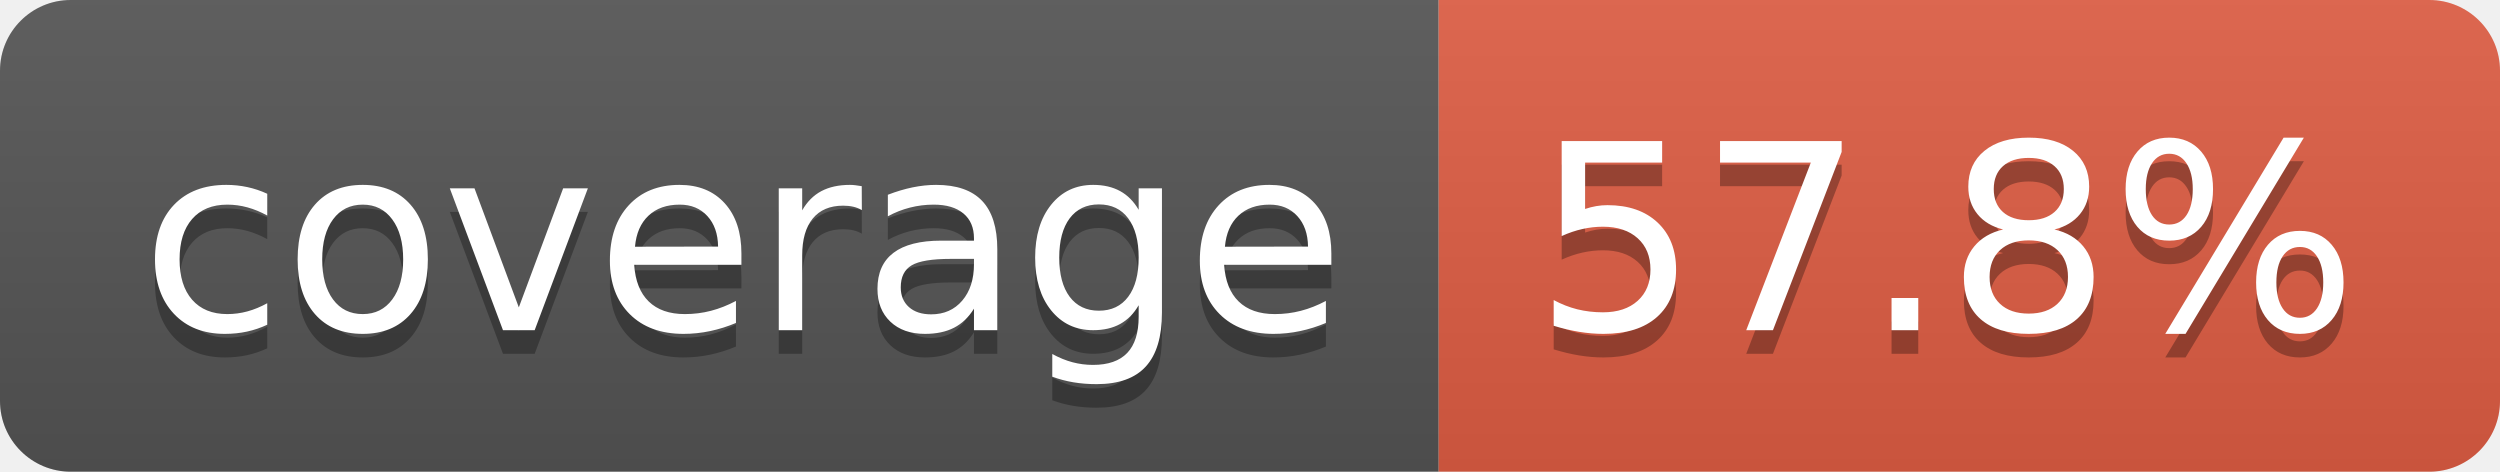
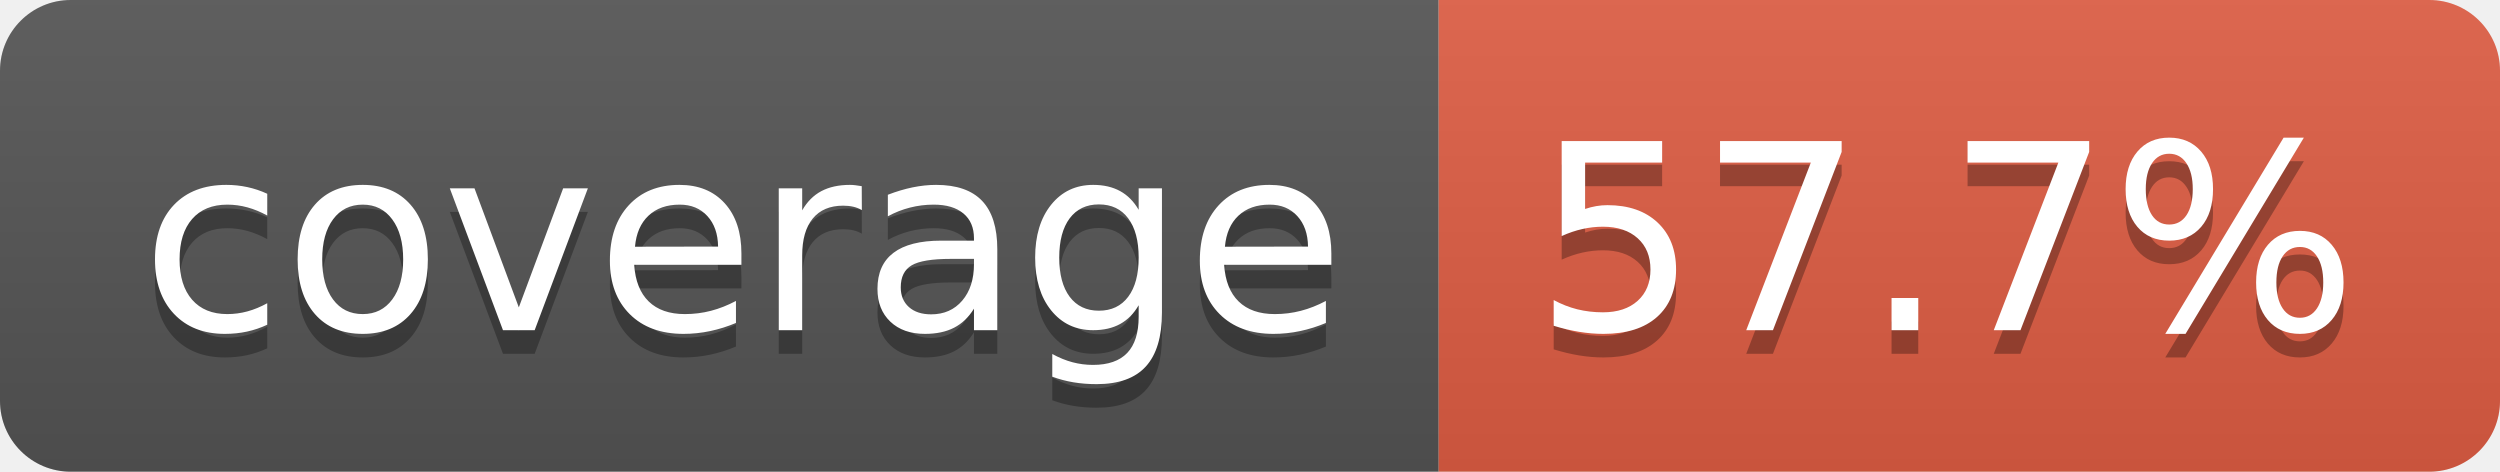
- <svg xmlns="http://www.w3.org/2000/svg" width="106" height="20" role="img" aria-label="coverage: 57.8%">
+ <svg xmlns="http://www.w3.org/2000/svg" width="106" height="20" role="img" aria-label="coverage: 57.7%">
  <linearGradient id="s" x2="0" y2="100%">
    <stop offset="0" stop-color="#bbb" stop-opacity=".1" />
    <stop offset="1" stop-opacity=".1" />
  </linearGradient>
  <clipPath id="r">
    <rect width="106" height="20" rx="3" fill="#fff" />
  </clipPath>
  <g clip-path="url(#r)">
    <rect width="61" height="20" fill="#555" />
    <rect x="61" width="45" height="20" fill="#e05d44" />
    <rect width="106" height="20" fill="url(#s)" />
  </g>
  <g fill="#fff" text-anchor="middle" font-family="Verdana,Geneva,DejaVu Sans,sans-serif" text-rendering="geometricPrecision" font-size="110">
    <text aria-hidden="true" x="315" y="150" fill="#010101" fill-opacity=".3" transform="scale(.1)" textLength="510">coverage</text>
    <text x="315" y="140" transform="scale(.1)" fill="#fff" textLength="510">coverage</text>
-     <text aria-hidden="true" x="825" y="150" fill="#010101" fill-opacity=".3" transform="scale(.1)" textLength="350">57.8%</text>
-     <text x="825" y="140" transform="scale(.1)" fill="#fff" textLength="350">57.8%</text>
+     <text aria-hidden="true" x="825" y="150" fill="#010101" fill-opacity=".3" transform="scale(.1)" textLength="350">57.7%</text>
+     <text x="825" y="140" transform="scale(.1)" fill="#fff" textLength="350">57.7%</text>
  </g>
</svg>
